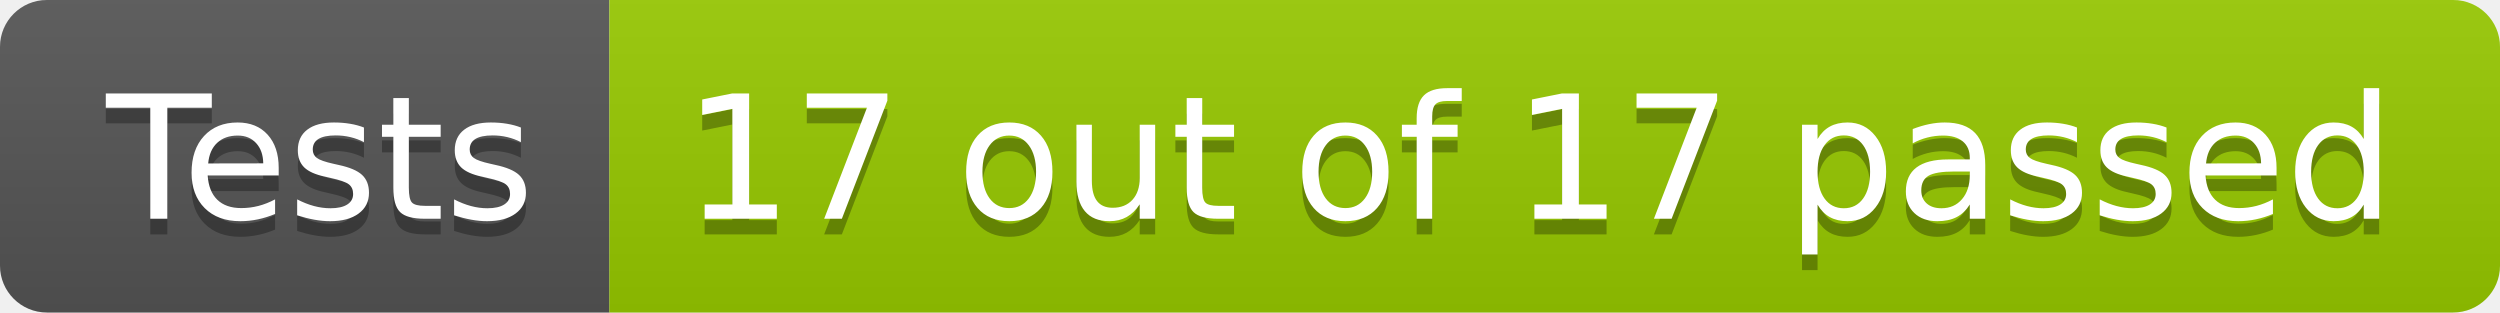
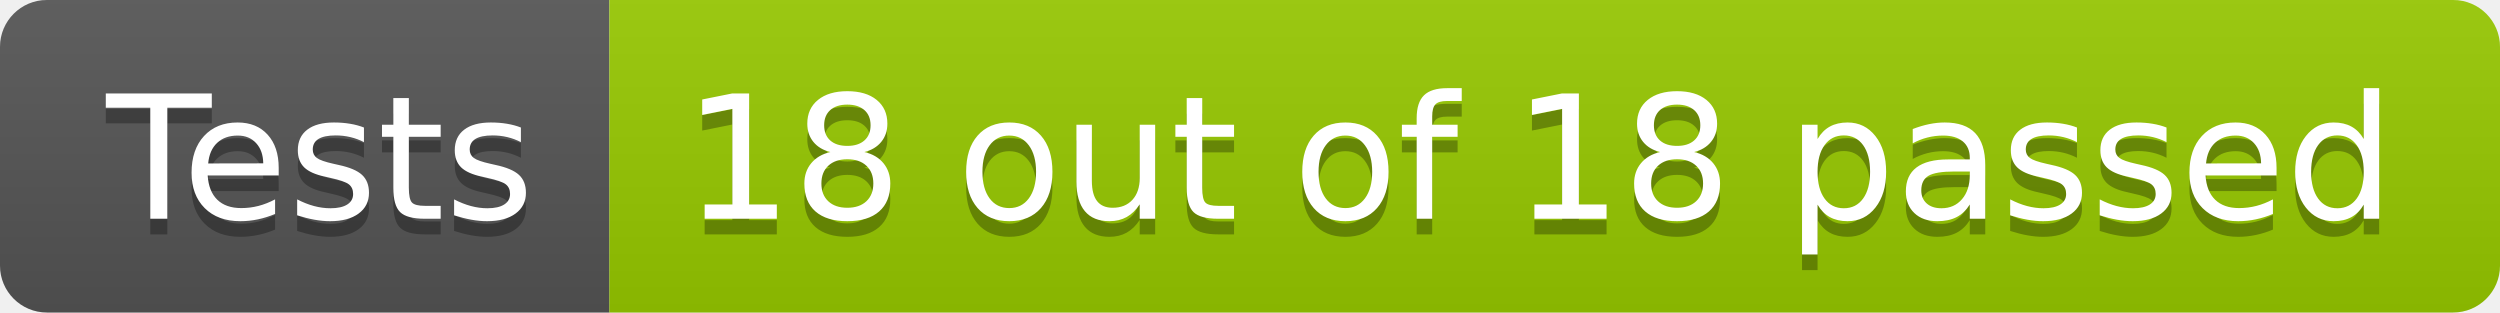
- <svg xmlns="http://www.w3.org/2000/svg" width="160" height="20" role="img" aria-label="Tests: 17 out of 17 passed">
+ <svg xmlns="http://www.w3.org/2000/svg" width="160" height="20" role="img" aria-label="Tests: 18 out of 18 passed">
  <linearGradient id="s" x2="0" y2="100%">
    <stop offset="0" stop-color="#bbb" stop-opacity=".1" />
    <stop offset="1" stop-opacity=".1" />
  </linearGradient>
  <clipPath id="r">
    <rect width="160" height="20" rx="3" fill="#fff" />
  </clipPath>
  <g clip-path="url(#r)">
    <rect width="39" height="20" fill="#555" />
    <rect x="39" width="121" height="20" fill="#97ca00" />
    <rect width="160" height="20" fill="url(#s)" />
  </g>
  <g fill="#fff" text-anchor="middle" font-family="Verdana,Geneva,DejaVu Sans,sans-serif" text-rendering="geometricPrecision" font-size="110">
    <text aria-hidden="true" x="205" y="150" fill="#010101" fill-opacity=".3" transform="scale(.1)" textLength="290">Tests</text>
    <text x="205" y="140" transform="scale(.1)" fill="#fff" textLength="290">Tests</text>
-     <text aria-hidden="true" x="985" y="150" fill="#010101" fill-opacity=".3" transform="scale(.1)" textLength="1110">17 out of 17 passed</text>
-     <text x="985" y="140" transform="scale(.1)" fill="#fff" textLength="1110">17 out of 17 passed</text>
+     <text aria-hidden="true" x="985" y="150" fill="#010101" fill-opacity=".3" transform="scale(.1)" textLength="1110">18 out of 18 passed</text>
+     <text x="985" y="140" transform="scale(.1)" fill="#fff" textLength="1110">18 out of 18 passed</text>
  </g>
</svg>
